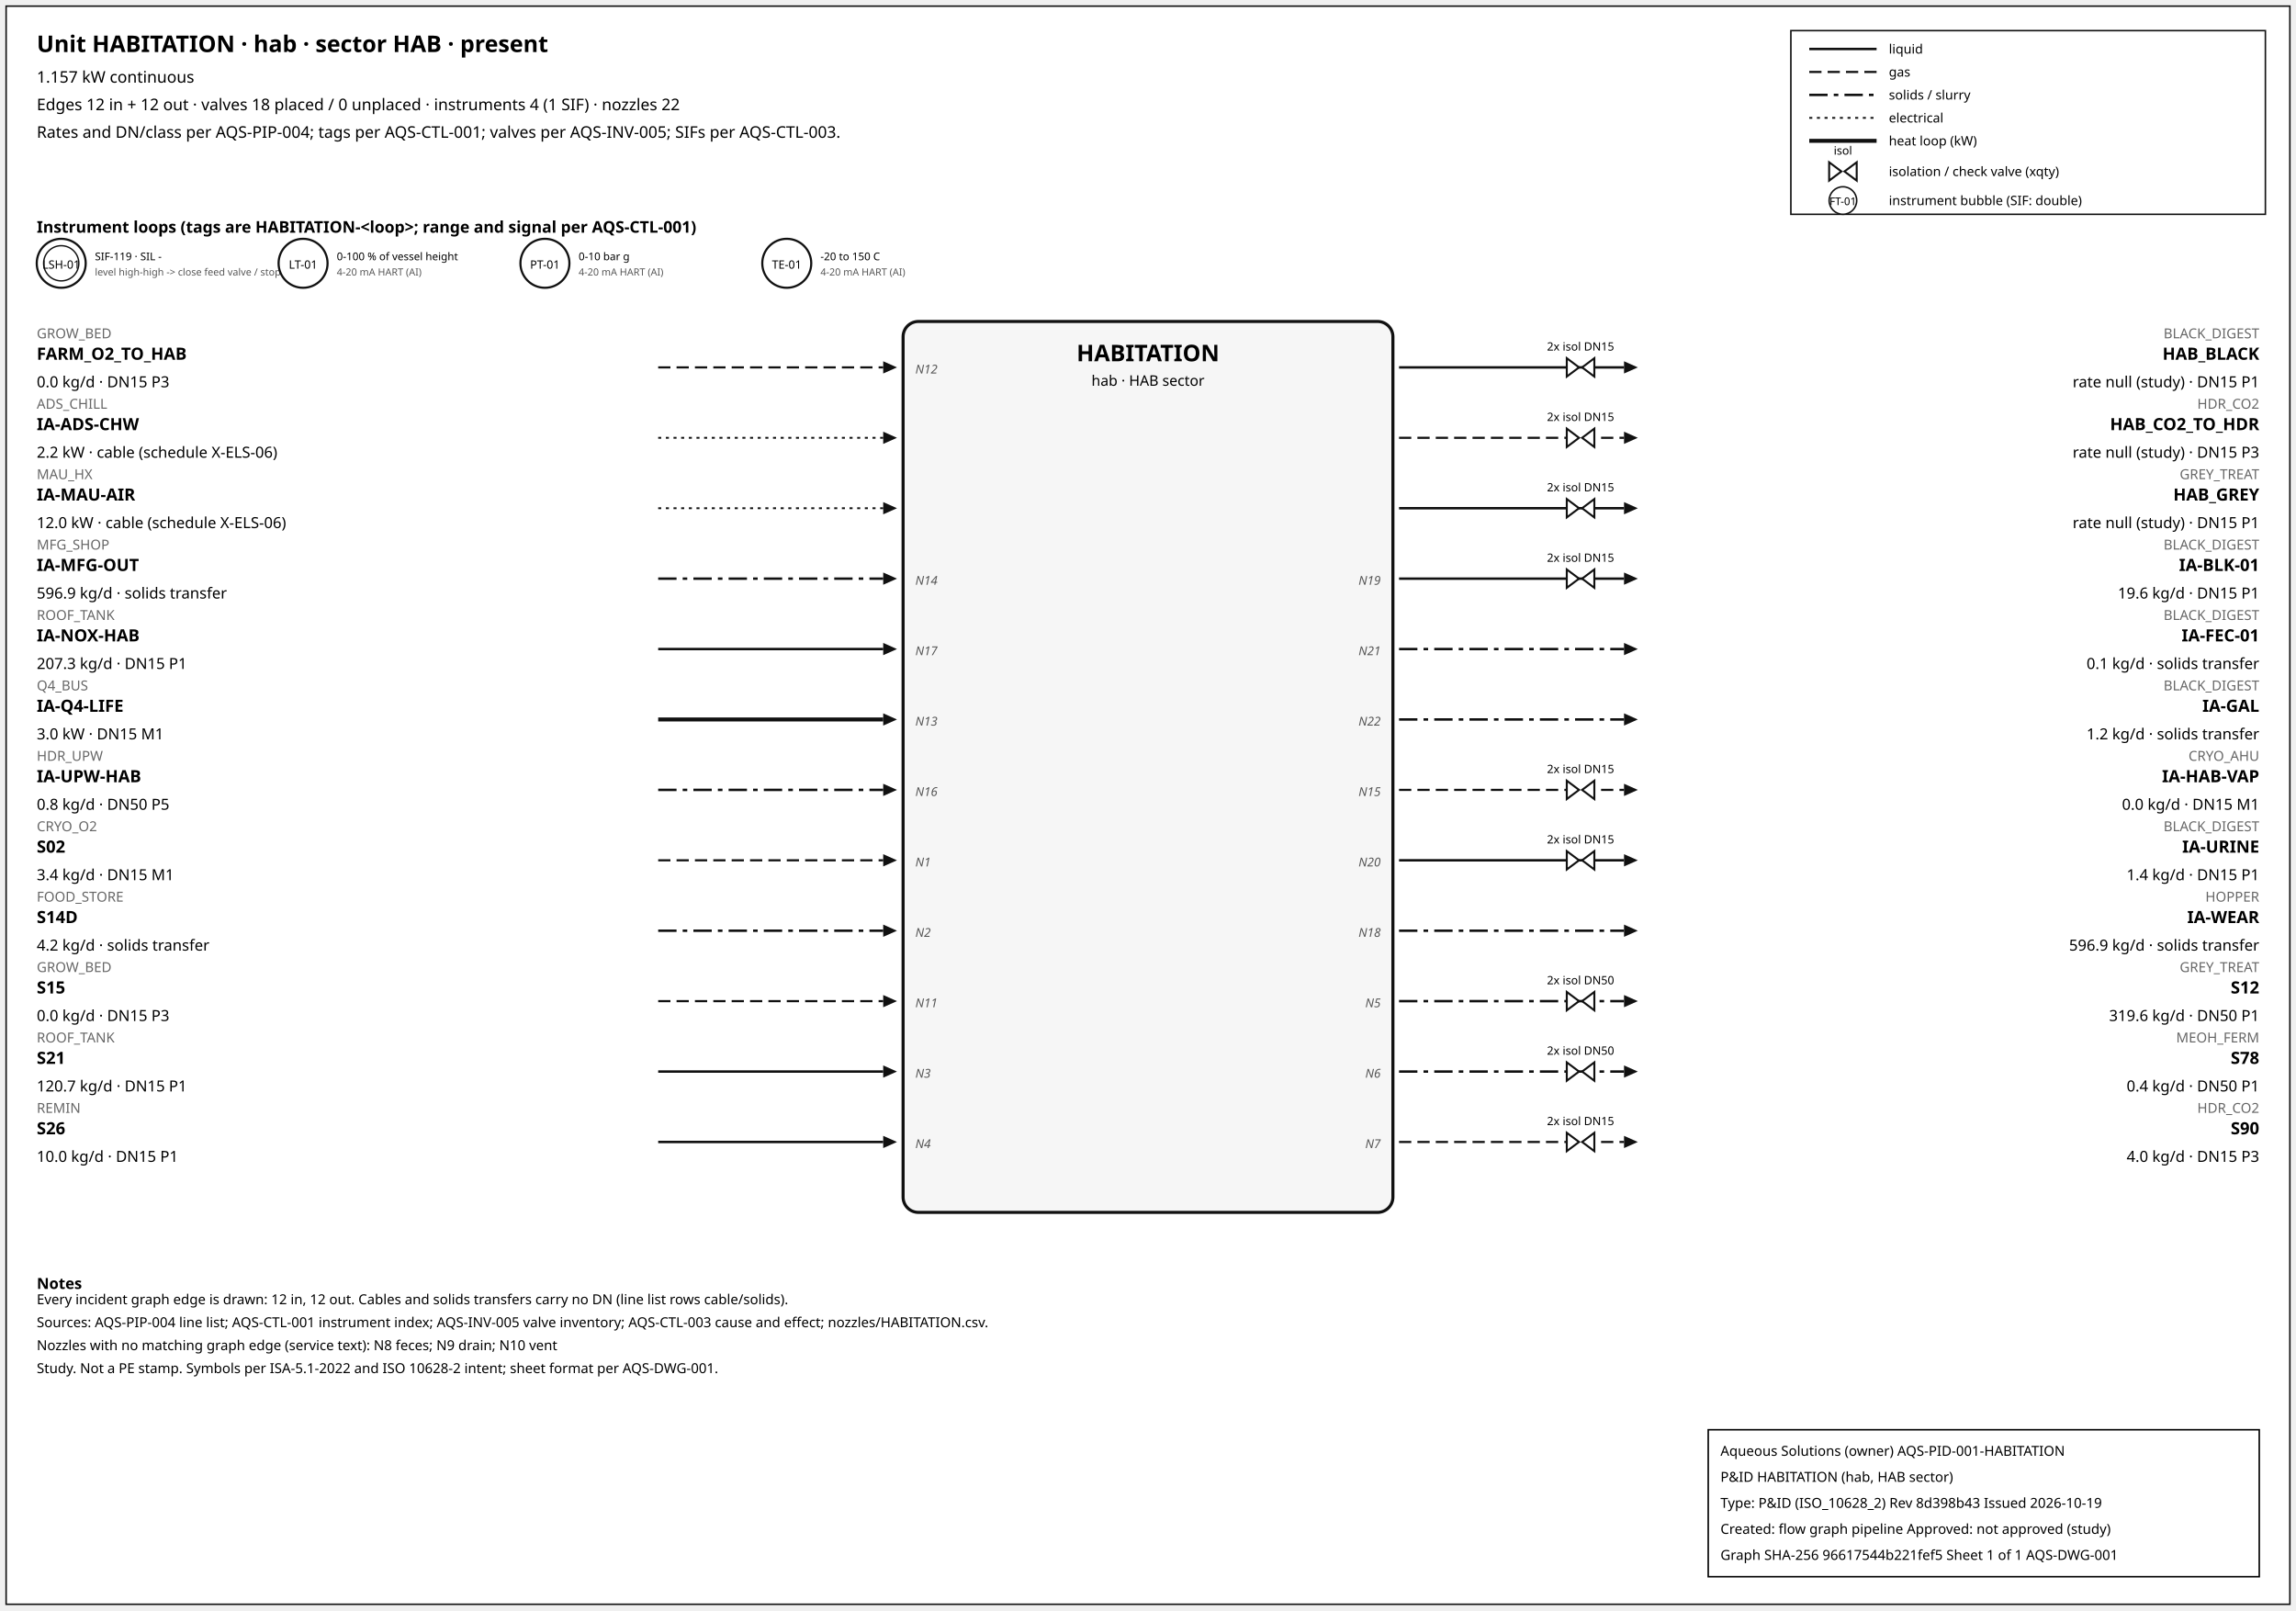
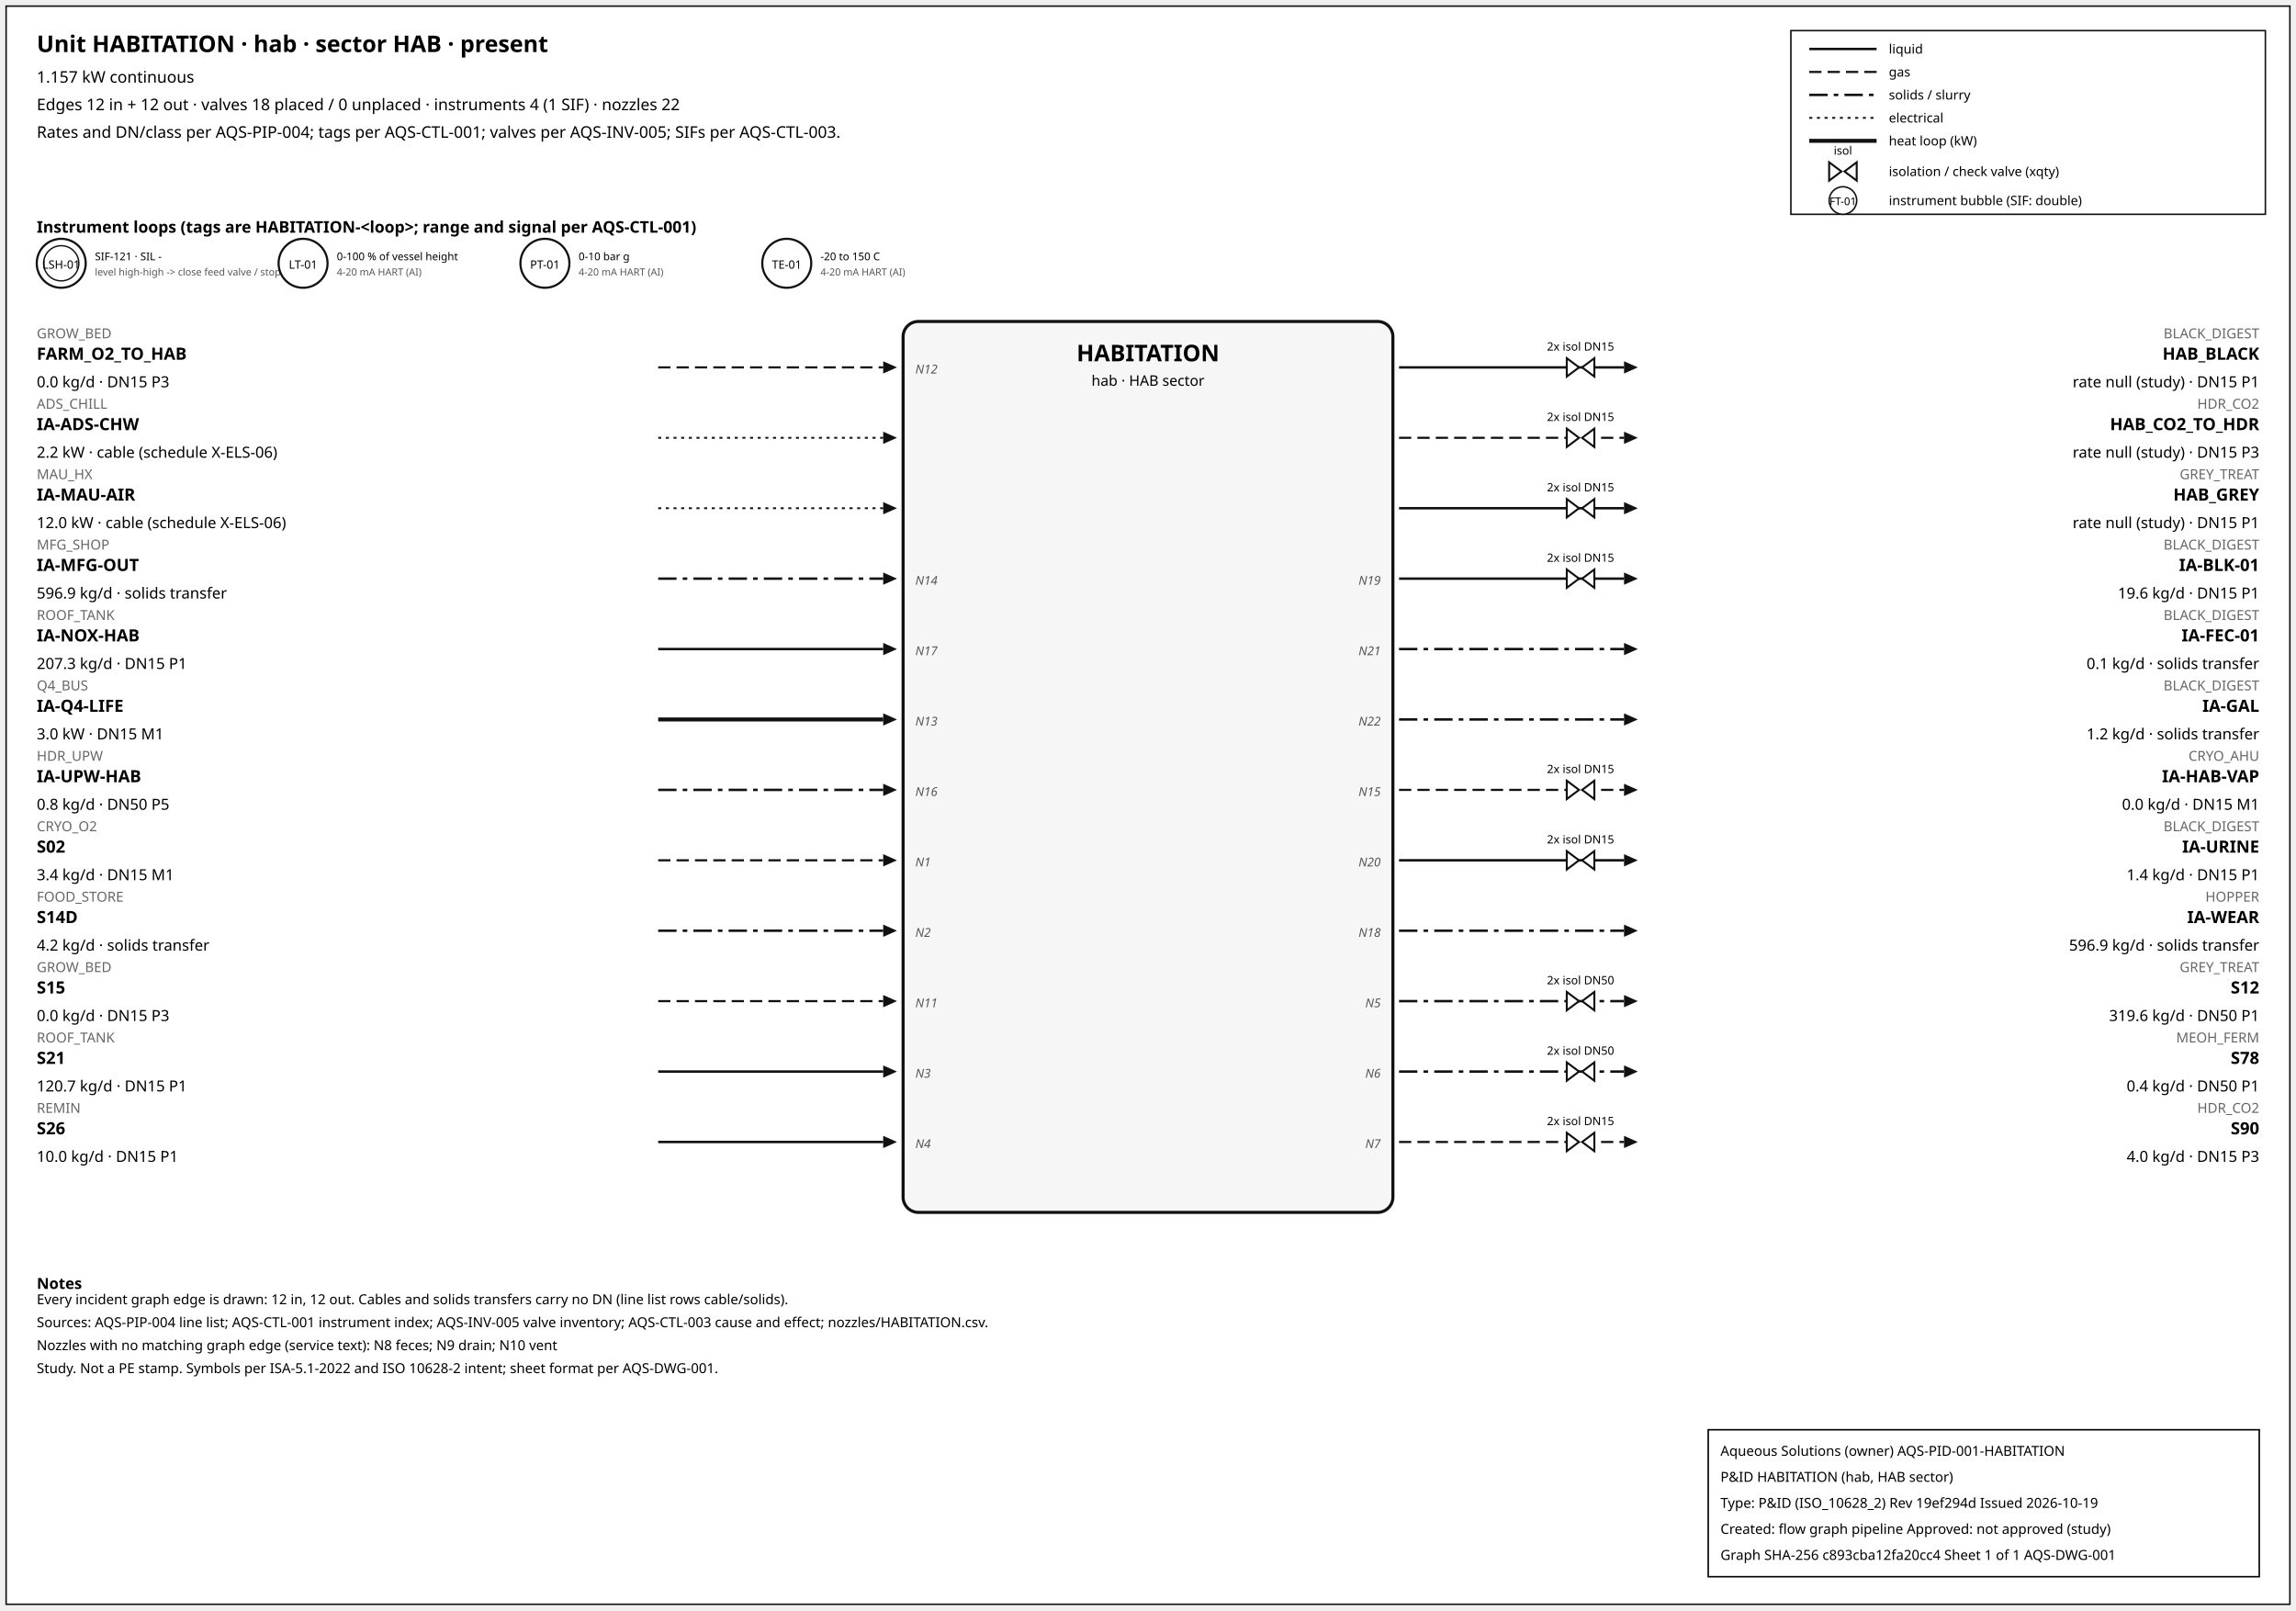
<svg xmlns="http://www.w3.org/2000/svg" width="1500" height="1052" font-family="sans-serif">
  <rect x="4" y="4" width="1492" height="1044" fill="white" stroke="#111" />
  <text x="24" y="34" font-size="15" font-weight="600">Unit HABITATION · hab · sector HAB · present</text>
  <text x="24" y="54" font-size="10.5">1.157 kW continuous</text>
  <text x="24" y="72" font-size="10.5">Edges 12 in + 12 out · valves 18 placed / 0 unplaced · instruments 4 (1 SIF) · nozzles 22</text>
  <text x="24" y="90" font-size="10.5">Rates and DN/class per AQS-PIP-004; tags per AQS-CTL-001; valves per AQS-INV-005; SIFs per AQS-CTL-003.</text>
  <rect x="1170" y="20" width="310" height="120" fill="white" stroke="#111" />
  <line x1="1182" y1="32" x2="1226" y2="32" stroke="#111" stroke-width="1.6" />
  <text x="1234" y="35" font-size="8.5">liquid</text>
  <line x1="1182" y1="47" x2="1226" y2="47" stroke="#111" stroke-width="1.4" stroke-dasharray="8,4" />
  <text x="1234" y="50" font-size="8.5">gas</text>
  <line x1="1182" y1="62" x2="1226" y2="62" stroke="#111" stroke-width="1.6" stroke-dasharray="12,4,3,4" />
  <text x="1234" y="65" font-size="8.5">solids / slurry</text>
  <line x1="1182" y1="77" x2="1226" y2="77" stroke="#111" stroke-width="1.2" stroke-dasharray="2,3" />
  <text x="1234" y="80" font-size="8.5">electrical</text>
  <line x1="1182" y1="92" x2="1226" y2="92" stroke="#111" stroke-width="2.6" />
  <text x="1234" y="95" font-size="8.5">heat loop (kW)</text>
  <path d="M 1195.0,106 L 1203.0,112 L 1195.0,118 Z M 1213.0,106 L 1205.0,112 L 1213.0,118 Z" fill="white" stroke="#111" stroke-width="1.3" />
  <text x="1204.0" y="101.0" font-size="7.5" text-anchor="middle">isol</text>
  <text x="1234" y="115" font-size="8.5">isolation / check valve (xqty)</text>
  <circle cx="1204" cy="131" r="9" fill="white" stroke="#111" />
  <text x="1204" y="134" font-size="7" text-anchor="middle">FT-01</text>
  <text x="1234" y="134" font-size="8.5">instrument bubble (SIF: double)</text>
  <text x="24" y="152" font-size="10.5" font-weight="600">Instrument loops (tags are HABITATION-&lt;loop&gt;; range and signal per AQS-CTL-001)</text>
  <circle cx="40" cy="172" r="16" fill="white" stroke="#111" stroke-width="1.4" />
  <circle cx="40" cy="172" r="11.5" fill="none" stroke="#111" stroke-width="0.9" />
  <text x="40" y="175.5" font-size="7.5" text-anchor="middle">LSH-01</text>
-   <text x="62" y="170" font-size="7">SIF-119 · SIL -</text>
+   <text x="62" y="170" font-size="7">SIF-121 · SIL -</text>
  <text x="62" y="180" font-size="6.5" fill="#555">level high-high -&gt; close feed valve / stop f</text>
  <circle cx="198" cy="172" r="16" fill="white" stroke="#111" stroke-width="1.4" />
  <text x="198" y="175.5" font-size="7.5" text-anchor="middle">LT-01</text>
  <text x="220" y="170" font-size="7">0-100 % of vessel height</text>
  <text x="220" y="180" font-size="6.5" fill="#555">4-20 mA HART (AI)</text>
  <circle cx="356" cy="172" r="16" fill="white" stroke="#111" stroke-width="1.4" />
  <text x="356" y="175.5" font-size="7.5" text-anchor="middle">PT-01</text>
  <text x="378" y="170" font-size="7">0-10 bar g</text>
  <text x="378" y="180" font-size="6.5" fill="#555">4-20 mA HART (AI)</text>
  <circle cx="514" cy="172" r="16" fill="white" stroke="#111" stroke-width="1.4" />
  <text x="514" y="175.5" font-size="7.5" text-anchor="middle">TE-01</text>
  <text x="536" y="170" font-size="7">-20 to 150 C</text>
  <text x="536" y="180" font-size="6.5" fill="#555">4-20 mA HART (AI)</text>
  <rect x="590" y="210" width="320" height="582" rx="10" fill="#f6f6f6" stroke="#111" stroke-width="2" />
  <text x="750.0" y="236" font-size="15" font-weight="700" text-anchor="middle">HABITATION</text>
  <text x="750.0" y="252" font-size="9.5" text-anchor="middle">hab · HAB sector</text>
  <line x1="430" y1="240" x2="577" y2="240" stroke="#111" stroke-width="1.4" stroke-dasharray="8,4" class="edge-in" />
  <polygon points="586,240 577,236 577,244" fill="#111" />
  <text x="24" y="221" font-size="9" fill="#666" text-anchor="start">GROW_BED</text>
  <text x="24" y="235" font-size="11" font-weight="600" text-anchor="start">FARM_O2_TO_HAB</text>
  <text x="24" y="253" font-size="10" text-anchor="start">0.0 kg/d · DN15 P3</text>
  <text x="598" y="244" font-size="8" font-style="italic" fill="#555" text-anchor="start">N12</text>
  <line x1="430" y1="286" x2="577" y2="286" stroke="#111" stroke-width="1.2" stroke-dasharray="2,3" class="edge-in" />
  <polygon points="586,286 577,282 577,290" fill="#111" />
  <text x="24" y="267" font-size="9" fill="#666" text-anchor="start">ADS_CHILL</text>
  <text x="24" y="281" font-size="11" font-weight="600" text-anchor="start">IA-ADS-CHW</text>
  <text x="24" y="299" font-size="10" text-anchor="start">2.2 kW · cable (schedule X-ELS-06)</text>
  <line x1="430" y1="332" x2="577" y2="332" stroke="#111" stroke-width="1.2" stroke-dasharray="2,3" class="edge-in" />
  <polygon points="586,332 577,328 577,336" fill="#111" />
  <text x="24" y="313" font-size="9" fill="#666" text-anchor="start">MAU_HX</text>
  <text x="24" y="327" font-size="11" font-weight="600" text-anchor="start">IA-MAU-AIR</text>
  <text x="24" y="345" font-size="10" text-anchor="start">12.0 kW · cable (schedule X-ELS-06)</text>
  <line x1="430" y1="378" x2="577" y2="378" stroke="#111" stroke-width="1.6" stroke-dasharray="12,4,3,4" class="edge-in" />
  <polygon points="586,378 577,374 577,382" fill="#111" />
  <text x="24" y="359" font-size="9" fill="#666" text-anchor="start">MFG_SHOP</text>
  <text x="24" y="373" font-size="11" font-weight="600" text-anchor="start">IA-MFG-OUT</text>
  <text x="24" y="391" font-size="10" text-anchor="start">596.9 kg/d · solids transfer</text>
  <text x="598" y="382" font-size="8" font-style="italic" fill="#555" text-anchor="start">N14</text>
  <line x1="430" y1="424" x2="577" y2="424" stroke="#111" stroke-width="1.6" class="edge-in" />
  <polygon points="586,424 577,420 577,428" fill="#111" />
  <text x="24" y="405" font-size="9" fill="#666" text-anchor="start">ROOF_TANK</text>
  <text x="24" y="419" font-size="11" font-weight="600" text-anchor="start">IA-NOX-HAB</text>
  <text x="24" y="437" font-size="10" text-anchor="start">207.3 kg/d · DN15 P1</text>
  <text x="598" y="428" font-size="8" font-style="italic" fill="#555" text-anchor="start">N17</text>
  <line x1="430" y1="470" x2="577" y2="470" stroke="#111" stroke-width="2.6" class="edge-in" />
  <polygon points="586,470 577,466 577,474" fill="#111" />
  <text x="24" y="451" font-size="9" fill="#666" text-anchor="start">Q4_BUS</text>
  <text x="24" y="465" font-size="11" font-weight="600" text-anchor="start">IA-Q4-LIFE</text>
  <text x="24" y="483" font-size="10" text-anchor="start">3.0 kW · DN15 M1</text>
  <text x="598" y="474" font-size="8" font-style="italic" fill="#555" text-anchor="start">N13</text>
  <line x1="430" y1="516" x2="577" y2="516" stroke="#111" stroke-width="1.6" stroke-dasharray="12,4,3,4" class="edge-in" />
  <polygon points="586,516 577,512 577,520" fill="#111" />
  <text x="24" y="497" font-size="9" fill="#666" text-anchor="start">HDR_UPW</text>
  <text x="24" y="511" font-size="11" font-weight="600" text-anchor="start">IA-UPW-HAB</text>
  <text x="24" y="529" font-size="10" text-anchor="start">0.8 kg/d · DN50 P5</text>
  <text x="598" y="520" font-size="8" font-style="italic" fill="#555" text-anchor="start">N16</text>
  <line x1="430" y1="562" x2="577" y2="562" stroke="#111" stroke-width="1.4" stroke-dasharray="8,4" class="edge-in" />
  <polygon points="586,562 577,558 577,566" fill="#111" />
  <text x="24" y="543" font-size="9" fill="#666" text-anchor="start">CRYO_O2</text>
  <text x="24" y="557" font-size="11" font-weight="600" text-anchor="start">S02</text>
  <text x="24" y="575" font-size="10" text-anchor="start">3.4 kg/d · DN15 M1</text>
  <text x="598" y="566" font-size="8" font-style="italic" fill="#555" text-anchor="start">N1</text>
  <line x1="430" y1="608" x2="577" y2="608" stroke="#111" stroke-width="1.6" stroke-dasharray="12,4,3,4" class="edge-in" />
  <polygon points="586,608 577,604 577,612" fill="#111" />
  <text x="24" y="589" font-size="9" fill="#666" text-anchor="start">FOOD_STORE</text>
  <text x="24" y="603" font-size="11" font-weight="600" text-anchor="start">S14D</text>
  <text x="24" y="621" font-size="10" text-anchor="start">4.2 kg/d · solids transfer</text>
  <text x="598" y="612" font-size="8" font-style="italic" fill="#555" text-anchor="start">N2</text>
  <line x1="430" y1="654" x2="577" y2="654" stroke="#111" stroke-width="1.4" stroke-dasharray="8,4" class="edge-in" />
  <polygon points="586,654 577,650 577,658" fill="#111" />
  <text x="24" y="635" font-size="9" fill="#666" text-anchor="start">GROW_BED</text>
  <text x="24" y="649" font-size="11" font-weight="600" text-anchor="start">S15</text>
  <text x="24" y="667" font-size="10" text-anchor="start">0.0 kg/d · DN15 P3</text>
  <text x="598" y="658" font-size="8" font-style="italic" fill="#555" text-anchor="start">N11</text>
  <line x1="430" y1="700" x2="577" y2="700" stroke="#111" stroke-width="1.6" class="edge-in" />
  <polygon points="586,700 577,696 577,704" fill="#111" />
  <text x="24" y="681" font-size="9" fill="#666" text-anchor="start">ROOF_TANK</text>
  <text x="24" y="695" font-size="11" font-weight="600" text-anchor="start">S21</text>
  <text x="24" y="713" font-size="10" text-anchor="start">120.7 kg/d · DN15 P1</text>
  <text x="598" y="704" font-size="8" font-style="italic" fill="#555" text-anchor="start">N3</text>
  <line x1="430" y1="746" x2="577" y2="746" stroke="#111" stroke-width="1.6" class="edge-in" />
  <polygon points="586,746 577,742 577,750" fill="#111" />
  <text x="24" y="727" font-size="9" fill="#666" text-anchor="start">REMIN</text>
  <text x="24" y="741" font-size="11" font-weight="600" text-anchor="start">S26</text>
  <text x="24" y="759" font-size="10" text-anchor="start">10.0 kg/d · DN15 P1</text>
  <text x="598" y="750" font-size="8" font-style="italic" fill="#555" text-anchor="start">N4</text>
  <line x1="914" y1="240" x2="1061" y2="240" stroke="#111" stroke-width="1.6" class="edge-out" />
  <polygon points="1070,240 1061,236 1061,244" fill="#111" />
  <text x="1476" y="221" font-size="9" fill="#666" text-anchor="end">BLACK_DIGEST</text>
  <text x="1476" y="235" font-size="11" font-weight="600" text-anchor="end">HAB_BLACK</text>
  <text x="1476" y="253" font-size="10" text-anchor="end">rate null (study) · DN15 P1</text>
  <path d="M 1023.6,234 L 1031.6,240 L 1023.6,246 Z M 1041.6,234 L 1033.6,240 L 1041.6,246 Z" fill="white" stroke="#111" stroke-width="1.3" />
  <text x="1032.6" y="229.0" font-size="7.5" text-anchor="middle">2x isol DN15</text>
  <line x1="914" y1="286" x2="1061" y2="286" stroke="#111" stroke-width="1.4" stroke-dasharray="8,4" class="edge-out" />
  <polygon points="1070,286 1061,282 1061,290" fill="#111" />
  <text x="1476" y="267" font-size="9" fill="#666" text-anchor="end">HDR_CO2</text>
  <text x="1476" y="281" font-size="11" font-weight="600" text-anchor="end">HAB_CO2_TO_HDR</text>
  <text x="1476" y="299" font-size="10" text-anchor="end">rate null (study) · DN15 P3</text>
  <path d="M 1023.6,280 L 1031.6,286 L 1023.6,292 Z M 1041.6,280 L 1033.6,286 L 1041.6,292 Z" fill="white" stroke="#111" stroke-width="1.3" />
  <text x="1032.6" y="275.0" font-size="7.5" text-anchor="middle">2x isol DN15</text>
  <line x1="914" y1="332" x2="1061" y2="332" stroke="#111" stroke-width="1.6" class="edge-out" />
  <polygon points="1070,332 1061,328 1061,336" fill="#111" />
  <text x="1476" y="313" font-size="9" fill="#666" text-anchor="end">GREY_TREAT</text>
  <text x="1476" y="327" font-size="11" font-weight="600" text-anchor="end">HAB_GREY</text>
  <text x="1476" y="345" font-size="10" text-anchor="end">rate null (study) · DN15 P1</text>
  <path d="M 1023.6,326 L 1031.6,332 L 1023.6,338 Z M 1041.6,326 L 1033.6,332 L 1041.6,338 Z" fill="white" stroke="#111" stroke-width="1.3" />
  <text x="1032.6" y="321.0" font-size="7.5" text-anchor="middle">2x isol DN15</text>
  <line x1="914" y1="378" x2="1061" y2="378" stroke="#111" stroke-width="1.6" class="edge-out" />
  <polygon points="1070,378 1061,374 1061,382" fill="#111" />
  <text x="1476" y="359" font-size="9" fill="#666" text-anchor="end">BLACK_DIGEST</text>
  <text x="1476" y="373" font-size="11" font-weight="600" text-anchor="end">IA-BLK-01</text>
  <text x="1476" y="391" font-size="10" text-anchor="end">19.6 kg/d · DN15 P1</text>
  <text x="902" y="382" font-size="8" font-style="italic" fill="#555" text-anchor="end">N19</text>
  <path d="M 1023.6,372 L 1031.6,378 L 1023.6,384 Z M 1041.6,372 L 1033.6,378 L 1041.6,384 Z" fill="white" stroke="#111" stroke-width="1.3" />
  <text x="1032.6" y="367.0" font-size="7.5" text-anchor="middle">2x isol DN15</text>
  <line x1="914" y1="424" x2="1061" y2="424" stroke="#111" stroke-width="1.6" stroke-dasharray="12,4,3,4" class="edge-out" />
  <polygon points="1070,424 1061,420 1061,428" fill="#111" />
  <text x="1476" y="405" font-size="9" fill="#666" text-anchor="end">BLACK_DIGEST</text>
  <text x="1476" y="419" font-size="11" font-weight="600" text-anchor="end">IA-FEC-01</text>
  <text x="1476" y="437" font-size="10" text-anchor="end">0.1 kg/d · solids transfer</text>
  <text x="902" y="428" font-size="8" font-style="italic" fill="#555" text-anchor="end">N21</text>
  <line x1="914" y1="470" x2="1061" y2="470" stroke="#111" stroke-width="1.6" stroke-dasharray="12,4,3,4" class="edge-out" />
  <polygon points="1070,470 1061,466 1061,474" fill="#111" />
  <text x="1476" y="451" font-size="9" fill="#666" text-anchor="end">BLACK_DIGEST</text>
  <text x="1476" y="465" font-size="11" font-weight="600" text-anchor="end">IA-GAL</text>
  <text x="1476" y="483" font-size="10" text-anchor="end">1.2 kg/d · solids transfer</text>
  <text x="902" y="474" font-size="8" font-style="italic" fill="#555" text-anchor="end">N22</text>
  <line x1="914" y1="516" x2="1061" y2="516" stroke="#111" stroke-width="1.4" stroke-dasharray="8,4" class="edge-out" />
  <polygon points="1070,516 1061,512 1061,520" fill="#111" />
  <text x="1476" y="497" font-size="9" fill="#666" text-anchor="end">CRYO_AHU</text>
  <text x="1476" y="511" font-size="11" font-weight="600" text-anchor="end">IA-HAB-VAP</text>
  <text x="1476" y="529" font-size="10" text-anchor="end">0.0 kg/d · DN15 M1</text>
  <text x="902" y="520" font-size="8" font-style="italic" fill="#555" text-anchor="end">N15</text>
  <path d="M 1023.6,510 L 1031.6,516 L 1023.6,522 Z M 1041.6,510 L 1033.6,516 L 1041.6,522 Z" fill="white" stroke="#111" stroke-width="1.3" />
  <text x="1032.6" y="505.0" font-size="7.5" text-anchor="middle">2x isol DN15</text>
  <line x1="914" y1="562" x2="1061" y2="562" stroke="#111" stroke-width="1.6" class="edge-out" />
  <polygon points="1070,562 1061,558 1061,566" fill="#111" />
  <text x="1476" y="543" font-size="9" fill="#666" text-anchor="end">BLACK_DIGEST</text>
  <text x="1476" y="557" font-size="11" font-weight="600" text-anchor="end">IA-URINE</text>
  <text x="1476" y="575" font-size="10" text-anchor="end">1.4 kg/d · DN15 P1</text>
  <text x="902" y="566" font-size="8" font-style="italic" fill="#555" text-anchor="end">N20</text>
  <path d="M 1023.6,556 L 1031.6,562 L 1023.6,568 Z M 1041.6,556 L 1033.6,562 L 1041.6,568 Z" fill="white" stroke="#111" stroke-width="1.3" />
  <text x="1032.6" y="551.0" font-size="7.5" text-anchor="middle">2x isol DN15</text>
  <line x1="914" y1="608" x2="1061" y2="608" stroke="#111" stroke-width="1.6" stroke-dasharray="12,4,3,4" class="edge-out" />
  <polygon points="1070,608 1061,604 1061,612" fill="#111" />
  <text x="1476" y="589" font-size="9" fill="#666" text-anchor="end">HOPPER</text>
  <text x="1476" y="603" font-size="11" font-weight="600" text-anchor="end">IA-WEAR</text>
  <text x="1476" y="621" font-size="10" text-anchor="end">596.9 kg/d · solids transfer</text>
  <text x="902" y="612" font-size="8" font-style="italic" fill="#555" text-anchor="end">N18</text>
  <line x1="914" y1="654" x2="1061" y2="654" stroke="#111" stroke-width="1.6" stroke-dasharray="12,4,3,4" class="edge-out" />
  <polygon points="1070,654 1061,650 1061,658" fill="#111" />
  <text x="1476" y="635" font-size="9" fill="#666" text-anchor="end">GREY_TREAT</text>
  <text x="1476" y="649" font-size="11" font-weight="600" text-anchor="end">S12</text>
  <text x="1476" y="667" font-size="10" text-anchor="end">319.6 kg/d · DN50 P1</text>
  <text x="902" y="658" font-size="8" font-style="italic" fill="#555" text-anchor="end">N5</text>
  <path d="M 1023.6,648 L 1031.6,654 L 1023.6,660 Z M 1041.6,648 L 1033.6,654 L 1041.6,660 Z" fill="white" stroke="#111" stroke-width="1.3" />
  <text x="1032.6" y="643.0" font-size="7.5" text-anchor="middle">2x isol DN50</text>
  <line x1="914" y1="700" x2="1061" y2="700" stroke="#111" stroke-width="1.6" stroke-dasharray="12,4,3,4" class="edge-out" />
  <polygon points="1070,700 1061,696 1061,704" fill="#111" />
  <text x="1476" y="681" font-size="9" fill="#666" text-anchor="end">MEOH_FERM</text>
  <text x="1476" y="695" font-size="11" font-weight="600" text-anchor="end">S78</text>
  <text x="1476" y="713" font-size="10" text-anchor="end">0.4 kg/d · DN50 P1</text>
  <text x="902" y="704" font-size="8" font-style="italic" fill="#555" text-anchor="end">N6</text>
  <path d="M 1023.6,694 L 1031.6,700 L 1023.6,706 Z M 1041.6,694 L 1033.6,700 L 1041.6,706 Z" fill="white" stroke="#111" stroke-width="1.3" />
  <text x="1032.6" y="689.0" font-size="7.5" text-anchor="middle">2x isol DN50</text>
  <line x1="914" y1="746" x2="1061" y2="746" stroke="#111" stroke-width="1.4" stroke-dasharray="8,4" class="edge-out" />
  <polygon points="1070,746 1061,742 1061,750" fill="#111" />
  <text x="1476" y="727" font-size="9" fill="#666" text-anchor="end">HDR_CO2</text>
  <text x="1476" y="741" font-size="11" font-weight="600" text-anchor="end">S90</text>
  <text x="1476" y="759" font-size="10" text-anchor="end">4.0 kg/d · DN15 P3</text>
  <text x="902" y="750" font-size="8" font-style="italic" fill="#555" text-anchor="end">N7</text>
  <path d="M 1023.6,740 L 1031.6,746 L 1023.6,752 Z M 1041.6,740 L 1033.6,746 L 1041.6,752 Z" fill="white" stroke="#111" stroke-width="1.3" />
  <text x="1032.6" y="735.0" font-size="7.5" text-anchor="middle">2x isol DN15</text>
  <text x="24" y="842" font-size="10" font-weight="600">Notes</text>
  <text x="24" y="852" font-size="9">Every incident graph edge is drawn: 12 in, 12 out. Cables and solids transfers carry no DN (line list rows cable/solids).</text>
  <text x="24" y="867" font-size="9">Sources: AQS-PIP-004 line list; AQS-CTL-001 instrument index; AQS-INV-005 valve inventory; AQS-CTL-003 cause and effect; nozzles/HABITATION.csv.</text>
  <text x="24" y="882" font-size="9">Nozzles with no matching graph edge (service text): N8 feces; N9 drain; N10 vent</text>
  <text x="24" y="897" font-size="9">Study. Not a PE stamp. Symbols per ISA-5.1-2022 and ISO 10628-2 intent; sheet format per AQS-DWG-001.</text>
  <g id="aqs-title-block">
    <rect x="1116" y="934" width="360" height="96" fill="white" stroke="black" stroke-width="1" />
    <text x="1124" y="951" font-size="9">Aqueous Solutions (owner)   AQS-PID-001-HABITATION</text>
    <text x="1124" y="968" font-size="9">P&amp;ID HABITATION (hab, HAB sector)</text>
-     <text x="1124" y="985" font-size="9">Type: P&amp;ID (ISO_10628_2)   Rev 8d398b43   Issued 2026-10-19</text>
+     <text x="1124" y="985" font-size="9">Type: P&amp;ID (ISO_10628_2)   Rev 19ef294d   Issued 2026-10-19</text>
    <text x="1124" y="1002" font-size="9">Created: flow graph pipeline   Approved: not approved (study)</text>
-     <text x="1124" y="1019" font-size="9">Graph SHA-256 96617544b221fef5   Sheet 1 of 1   AQS-DWG-001</text>
+     <text x="1124" y="1019" font-size="9">Graph SHA-256 c893cba12fa20cc4   Sheet 1 of 1   AQS-DWG-001</text>
  </g>
</svg>
